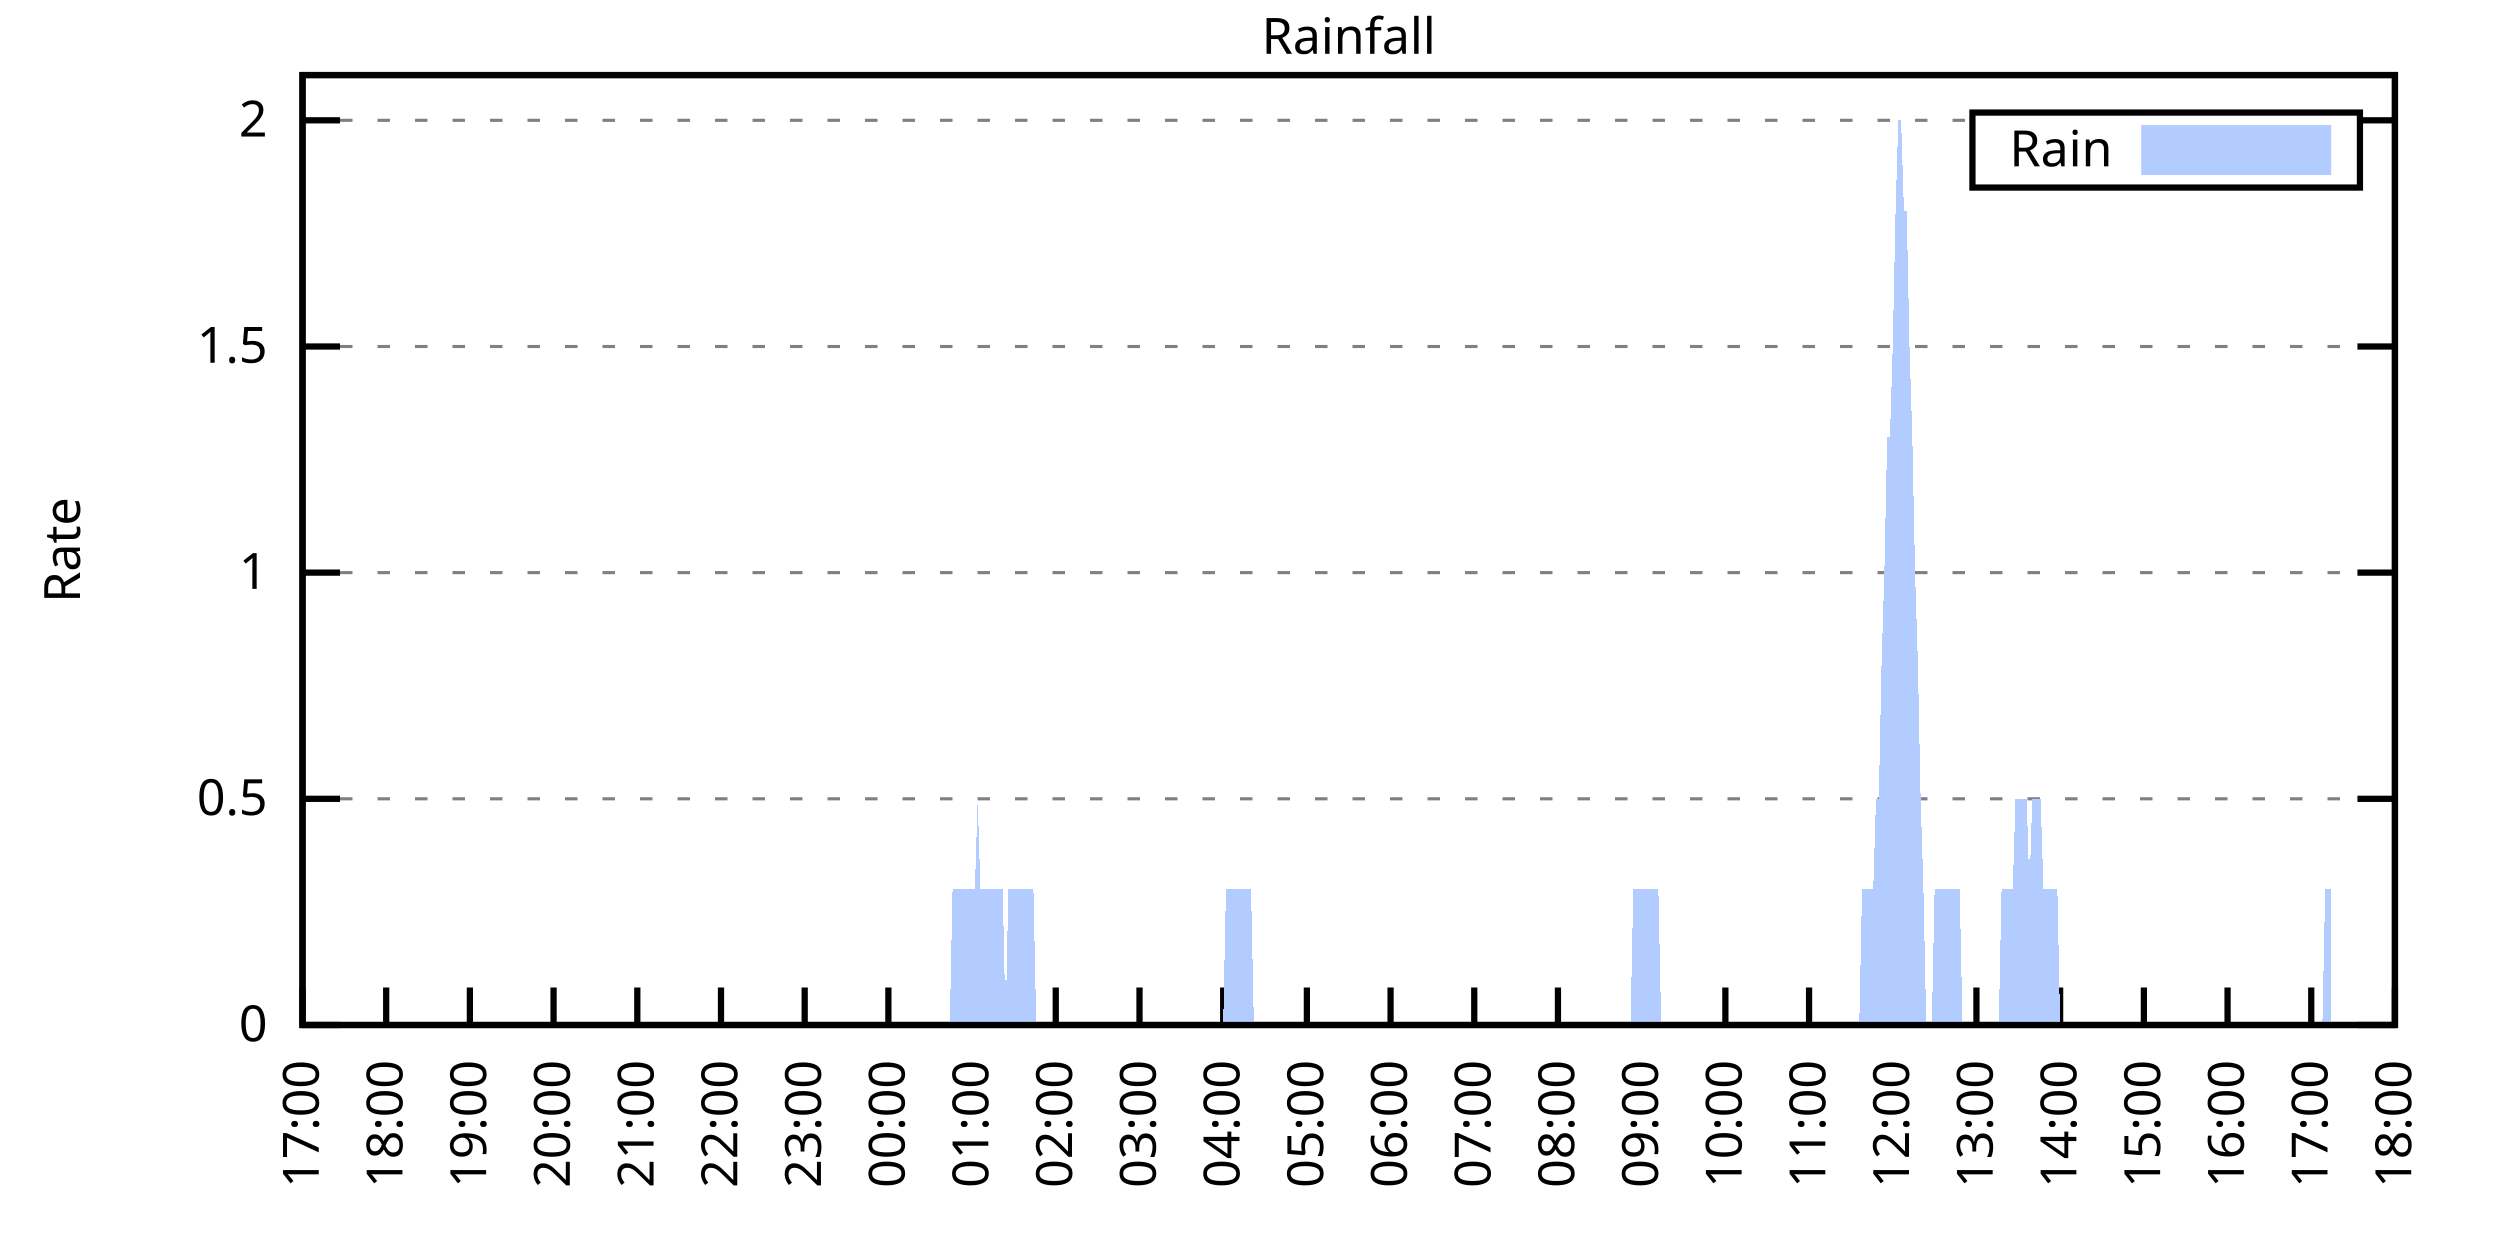
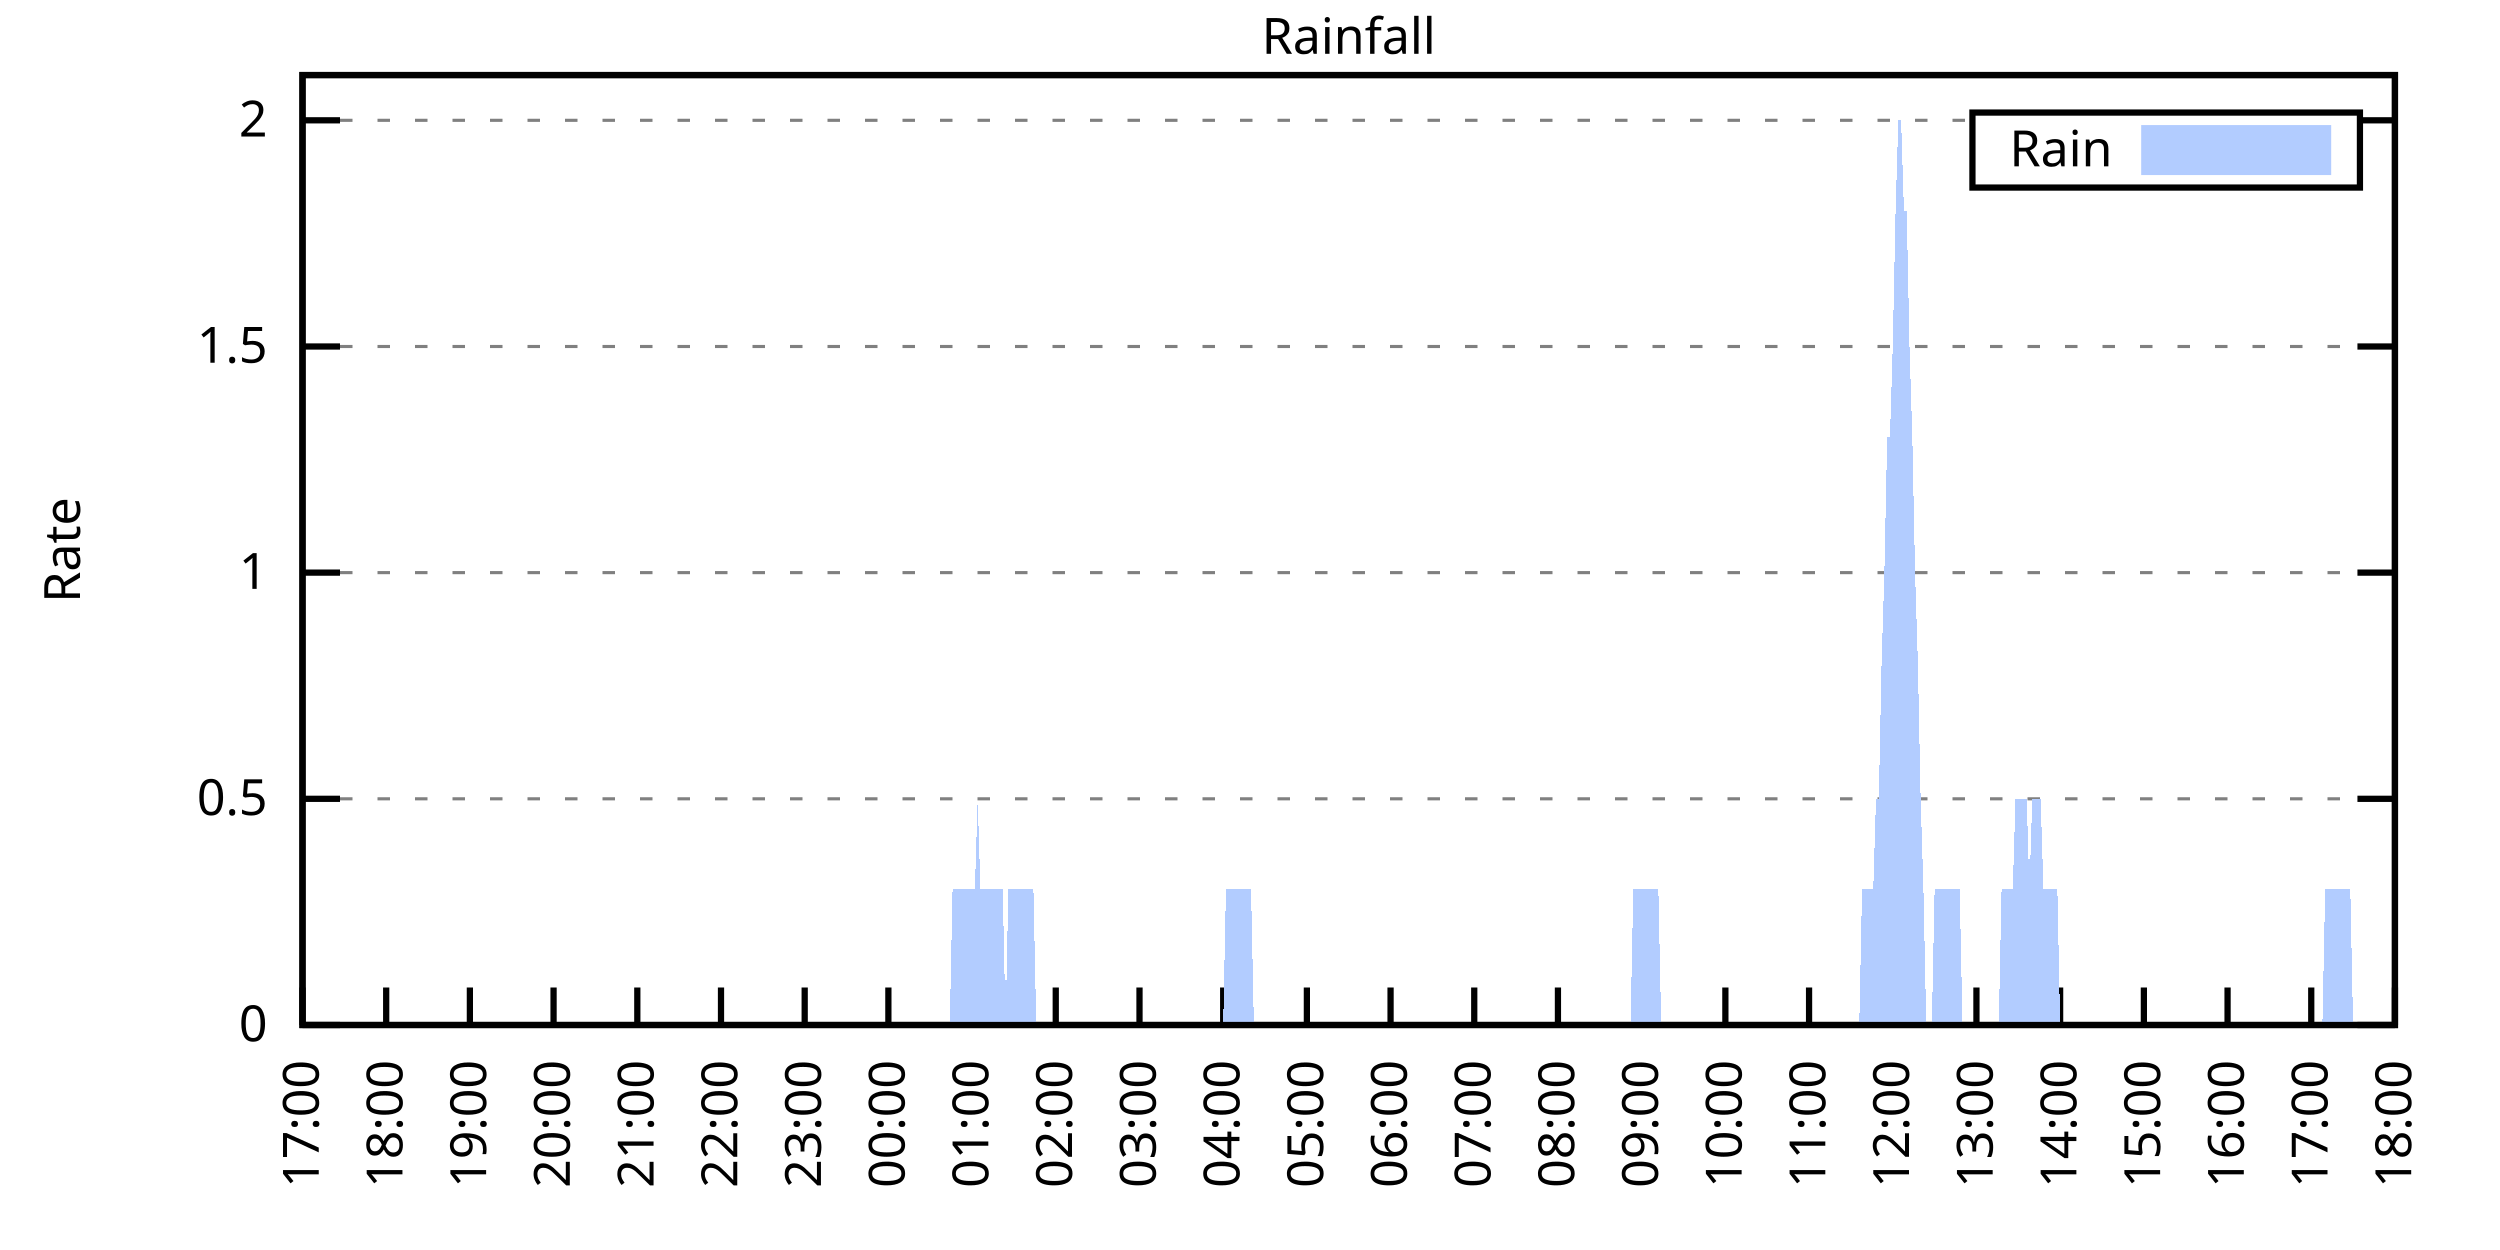
<svg xmlns="http://www.w3.org/2000/svg" xmlns:xlink="http://www.w3.org/1999/xlink" width="400" height="200" viewBox="0 0 400 200">
  <g id="gnuplot_canvas">
    <rect x="0" y="0" width="400" height="200" fill="none" />
    <defs>
      <circle id="gpDot" r="0.5" stroke-width="0.5" stroke="currentColor" />
      <path id="gpPt0" stroke-width="0.333" stroke="currentColor" d="M-1,0 h2 M0,-1 v2" />
      <path id="gpPt1" stroke-width="0.333" stroke="currentColor" d="M-1,-1 L1,1 M1,-1 L-1,1" />
      <path id="gpPt2" stroke-width="0.333" stroke="currentColor" d="M-1,0 L1,0 M0,-1 L0,1 M-1,-1 L1,1 M-1,1 L1,-1" />
      <rect id="gpPt3" stroke-width="0.333" stroke="currentColor" x="-1" y="-1" width="2" height="2" />
      <rect id="gpPt4" stroke-width="0.333" stroke="currentColor" fill="currentColor" x="-1" y="-1" width="2" height="2" />
      <circle id="gpPt5" stroke-width="0.333" stroke="currentColor" cx="0" cy="0" r="1" />
      <use xlink:href="#gpPt5" id="gpPt6" fill="currentColor" stroke="none" />
      <path id="gpPt7" stroke-width="0.333" stroke="currentColor" d="M0,-1.33 L-1.33,0.67 L1.33,0.67 z" />
      <use xlink:href="#gpPt7" id="gpPt8" fill="currentColor" stroke="none" />
      <use xlink:href="#gpPt7" id="gpPt9" stroke="currentColor" transform="rotate(180)" />
      <use xlink:href="#gpPt9" id="gpPt10" fill="currentColor" stroke="none" />
      <use xlink:href="#gpPt3" id="gpPt11" stroke="currentColor" transform="rotate(45)" />
      <use xlink:href="#gpPt11" id="gpPt12" fill="currentColor" stroke="none" />
      <path id="gpPt13" stroke-width="0.333" stroke="currentColor" d="M0,1.330 L1.265,0.411 L0.782,-1.067 L-0.782,-1.076 L-1.265,0.411 z" />
      <use xlink:href="#gpPt13" id="gpPt14" fill="currentColor" stroke="none" />
      <filter id="textbox" filterUnits="objectBoundingBox" x="0" y="0" height="1" width="1">
        <feFlood flood-color="white" flood-opacity="1" result="bgnd" />
        <feComposite in="SourceGraphic" in2="bgnd" operator="atop" />
      </filter>
      <filter id="greybox" filterUnits="objectBoundingBox" x="0" y="0" height="1" width="1">
        <feFlood flood-color="lightgrey" flood-opacity="1" result="grey" />
        <feComposite in="SourceGraphic" in2="grey" operator="atop" />
      </filter>
    </defs>
    <g fill="none" color="white" stroke="currentColor" stroke-width="1.00" stroke-linecap="butt" stroke-linejoin="miter">
</g>
    <g fill="none" color="black" stroke="currentColor" stroke-width="1.00" stroke-linecap="butt" stroke-linejoin="miter">
      <g stroke="none" shape-rendering="crispEdges">
        <polygon fill="rgb(255, 255, 255)" points="48.40,164.00 383.18,164.00 383.18,12.02 48.40,12.02 " />
      </g>
    </g>
    <g fill="none" color="black" stroke="currentColor" stroke-width="1.00" stroke-linecap="butt" stroke-linejoin="miter">
</g>
    <g fill="none" color="black" stroke="black" stroke-width="0.50" stroke-linecap="butt" stroke-linejoin="miter">
</g>
    <g fill="none" color="gray" stroke="currentColor" stroke-width="0.50" stroke-linecap="butt" stroke-linejoin="miter">
      <path stroke="gray" stroke-dasharray="2,4" class="gridline" d="M48.40,164.00 L383.19,164.00  " />
    </g>
    <g fill="none" color="gray" stroke="gray" stroke-width="1.00" stroke-linecap="butt" stroke-linejoin="miter">
</g>
    <g fill="none" color="black" stroke="currentColor" stroke-width="1.00" stroke-linecap="butt" stroke-linejoin="miter">
      <path stroke="black" d="M48.40,164.00 L54.40,164.00 M383.19,164.00 L377.19,164.00  " />
      <g transform="translate(42.80,166.60)" stroke="none" fill="black" font-family="Sans" font-size="8.00" text-anchor="end">
        <text>
          <tspan font-family="Sans"> 0</tspan>
        </text>
      </g>
    </g>
    <g fill="none" color="black" stroke="currentColor" stroke-width="1.00" stroke-linecap="butt" stroke-linejoin="miter">
</g>
    <g fill="none" color="black" stroke="black" stroke-width="0.50" stroke-linecap="butt" stroke-linejoin="miter">
</g>
    <g fill="none" color="gray" stroke="currentColor" stroke-width="0.50" stroke-linecap="butt" stroke-linejoin="miter">
      <path stroke="gray" stroke-dasharray="2,4" class="gridline" d="M48.40,127.81 L383.19,127.81  " />
    </g>
    <g fill="none" color="gray" stroke="gray" stroke-width="1.00" stroke-linecap="butt" stroke-linejoin="miter">
</g>
    <g fill="none" color="black" stroke="currentColor" stroke-width="1.00" stroke-linecap="butt" stroke-linejoin="miter">
      <path stroke="black" d="M48.40,127.81 L54.40,127.81 M383.19,127.81 L377.19,127.81  " />
      <g transform="translate(42.80,130.41)" stroke="none" fill="black" font-family="Sans" font-size="8.00" text-anchor="end">
        <text>
          <tspan font-family="Sans"> 0.5</tspan>
        </text>
      </g>
    </g>
    <g fill="none" color="black" stroke="currentColor" stroke-width="1.00" stroke-linecap="butt" stroke-linejoin="miter">
</g>
    <g fill="none" color="black" stroke="black" stroke-width="0.50" stroke-linecap="butt" stroke-linejoin="miter">
</g>
    <g fill="none" color="gray" stroke="currentColor" stroke-width="0.50" stroke-linecap="butt" stroke-linejoin="miter">
      <path stroke="gray" stroke-dasharray="2,4" class="gridline" d="M48.40,91.62 L383.19,91.62  " />
    </g>
    <g fill="none" color="gray" stroke="gray" stroke-width="1.00" stroke-linecap="butt" stroke-linejoin="miter">
</g>
    <g fill="none" color="black" stroke="currentColor" stroke-width="1.00" stroke-linecap="butt" stroke-linejoin="miter">
      <path stroke="black" d="M48.40,91.62 L54.40,91.62 M383.19,91.62 L377.19,91.62  " />
      <g transform="translate(42.80,94.22)" stroke="none" fill="black" font-family="Sans" font-size="8.00" text-anchor="end">
        <text>
          <tspan font-family="Sans"> 1</tspan>
        </text>
      </g>
    </g>
    <g fill="none" color="black" stroke="currentColor" stroke-width="1.00" stroke-linecap="butt" stroke-linejoin="miter">
</g>
    <g fill="none" color="black" stroke="black" stroke-width="0.50" stroke-linecap="butt" stroke-linejoin="miter">
</g>
    <g fill="none" color="gray" stroke="currentColor" stroke-width="0.50" stroke-linecap="butt" stroke-linejoin="miter">
      <path stroke="gray" stroke-dasharray="2,4" class="gridline" d="M48.40,55.44 L383.19,55.44  " />
    </g>
    <g fill="none" color="gray" stroke="gray" stroke-width="1.00" stroke-linecap="butt" stroke-linejoin="miter">
</g>
    <g fill="none" color="black" stroke="currentColor" stroke-width="1.00" stroke-linecap="butt" stroke-linejoin="miter">
      <path stroke="black" d="M48.40,55.44 L54.40,55.44 M383.19,55.44 L377.19,55.44  " />
      <g transform="translate(42.80,58.04)" stroke="none" fill="black" font-family="Sans" font-size="8.00" text-anchor="end">
        <text>
          <tspan font-family="Sans"> 1.5</tspan>
        </text>
      </g>
    </g>
    <g fill="none" color="black" stroke="currentColor" stroke-width="1.00" stroke-linecap="butt" stroke-linejoin="miter">
</g>
    <g fill="none" color="black" stroke="black" stroke-width="0.50" stroke-linecap="butt" stroke-linejoin="miter">
</g>
    <g fill="none" color="gray" stroke="currentColor" stroke-width="0.50" stroke-linecap="butt" stroke-linejoin="miter">
      <path stroke="gray" stroke-dasharray="2,4" class="gridline" d="M48.40,19.25 L315.59,19.25 M377.59,19.25 L383.19,19.25  " />
    </g>
    <g fill="none" color="gray" stroke="gray" stroke-width="1.00" stroke-linecap="butt" stroke-linejoin="miter">
</g>
    <g fill="none" color="black" stroke="currentColor" stroke-width="1.00" stroke-linecap="butt" stroke-linejoin="miter">
      <path stroke="black" d="M48.40,19.25 L54.40,19.25 M383.19,19.25 L377.19,19.25  " />
      <g transform="translate(42.80,21.85)" stroke="none" fill="black" font-family="Sans" font-size="8.00" text-anchor="end">
        <text>
          <tspan font-family="Sans"> 2</tspan>
        </text>
      </g>
    </g>
    <g fill="none" color="black" stroke="currentColor" stroke-width="1.00" stroke-linecap="butt" stroke-linejoin="miter">
      <path stroke="black" d="M48.40,164.00 L48.40,158.00  " />
      <g transform="translate(51.00,169.60) rotate(270.00)" stroke="none" fill="black" font-family="Sans" font-size="8.00" text-anchor="end">
        <text>
          <tspan font-family="Sans">17:00</tspan>
        </text>
      </g>
    </g>
    <g fill="none" color="black" stroke="currentColor" stroke-width="1.00" stroke-linecap="butt" stroke-linejoin="miter">
      <path stroke="black" d="M61.79,164.00 L61.79,158.00  " />
      <g transform="translate(64.39,169.60) rotate(270.00)" stroke="none" fill="black" font-family="Sans" font-size="8.00" text-anchor="end">
        <text>
          <tspan font-family="Sans">18:00</tspan>
        </text>
      </g>
    </g>
    <g fill="none" color="black" stroke="currentColor" stroke-width="1.00" stroke-linecap="butt" stroke-linejoin="miter">
      <path stroke="black" d="M75.18,164.00 L75.18,158.00  " />
      <g transform="translate(77.78,169.60) rotate(270.00)" stroke="none" fill="black" font-family="Sans" font-size="8.00" text-anchor="end">
        <text>
          <tspan font-family="Sans">19:00</tspan>
        </text>
      </g>
    </g>
    <g fill="none" color="black" stroke="currentColor" stroke-width="1.00" stroke-linecap="butt" stroke-linejoin="miter">
      <path stroke="black" d="M88.57,164.00 L88.57,158.00  " />
      <g transform="translate(91.17,169.60) rotate(270.00)" stroke="none" fill="black" font-family="Sans" font-size="8.00" text-anchor="end">
        <text>
          <tspan font-family="Sans">20:00</tspan>
        </text>
      </g>
    </g>
    <g fill="none" color="black" stroke="currentColor" stroke-width="1.00" stroke-linecap="butt" stroke-linejoin="miter">
      <path stroke="black" d="M101.97,164.00 L101.97,158.00  " />
      <g transform="translate(104.57,169.60) rotate(270.00)" stroke="none" fill="black" font-family="Sans" font-size="8.00" text-anchor="end">
        <text>
          <tspan font-family="Sans">21:00</tspan>
        </text>
      </g>
    </g>
    <g fill="none" color="black" stroke="currentColor" stroke-width="1.00" stroke-linecap="butt" stroke-linejoin="miter">
      <path stroke="black" d="M115.36,164.00 L115.36,158.00  " />
      <g transform="translate(117.96,169.60) rotate(270.00)" stroke="none" fill="black" font-family="Sans" font-size="8.00" text-anchor="end">
        <text>
          <tspan font-family="Sans">22:00</tspan>
        </text>
      </g>
    </g>
    <g fill="none" color="black" stroke="currentColor" stroke-width="1.00" stroke-linecap="butt" stroke-linejoin="miter">
      <path stroke="black" d="M128.75,164.00 L128.75,158.00  " />
      <g transform="translate(131.35,169.60) rotate(270.00)" stroke="none" fill="black" font-family="Sans" font-size="8.00" text-anchor="end">
        <text>
          <tspan font-family="Sans">23:00</tspan>
        </text>
      </g>
    </g>
    <g fill="none" color="black" stroke="currentColor" stroke-width="1.00" stroke-linecap="butt" stroke-linejoin="miter">
      <path stroke="black" d="M142.14,164.00 L142.14,158.00  " />
      <g transform="translate(144.74,169.60) rotate(270.00)" stroke="none" fill="black" font-family="Sans" font-size="8.00" text-anchor="end">
        <text>
          <tspan font-family="Sans">00:00</tspan>
        </text>
      </g>
    </g>
    <g fill="none" color="black" stroke="currentColor" stroke-width="1.00" stroke-linecap="butt" stroke-linejoin="miter">
      <path stroke="black" d="M155.53,164.00 L155.53,158.00  " />
      <g transform="translate(158.13,169.60) rotate(270.00)" stroke="none" fill="black" font-family="Sans" font-size="8.00" text-anchor="end">
        <text>
          <tspan font-family="Sans">01:00</tspan>
        </text>
      </g>
    </g>
    <g fill="none" color="black" stroke="currentColor" stroke-width="1.00" stroke-linecap="butt" stroke-linejoin="miter">
      <path stroke="black" d="M168.92,164.00 L168.92,158.00  " />
      <g transform="translate(171.52,169.60) rotate(270.00)" stroke="none" fill="black" font-family="Sans" font-size="8.00" text-anchor="end">
        <text>
          <tspan font-family="Sans">02:00</tspan>
        </text>
      </g>
    </g>
    <g fill="none" color="black" stroke="currentColor" stroke-width="1.00" stroke-linecap="butt" stroke-linejoin="miter">
      <path stroke="black" d="M182.32,164.00 L182.32,158.00  " />
      <g transform="translate(184.92,169.60) rotate(270.00)" stroke="none" fill="black" font-family="Sans" font-size="8.00" text-anchor="end">
        <text>
          <tspan font-family="Sans">03:00</tspan>
        </text>
      </g>
    </g>
    <g fill="none" color="black" stroke="currentColor" stroke-width="1.00" stroke-linecap="butt" stroke-linejoin="miter">
      <path stroke="black" d="M195.71,164.00 L195.71,158.00  " />
      <g transform="translate(198.31,169.60) rotate(270.00)" stroke="none" fill="black" font-family="Sans" font-size="8.00" text-anchor="end">
        <text>
          <tspan font-family="Sans">04:00</tspan>
        </text>
      </g>
    </g>
    <g fill="none" color="black" stroke="currentColor" stroke-width="1.00" stroke-linecap="butt" stroke-linejoin="miter">
      <path stroke="black" d="M209.10,164.00 L209.10,158.00  " />
      <g transform="translate(211.70,169.60) rotate(270.00)" stroke="none" fill="black" font-family="Sans" font-size="8.00" text-anchor="end">
        <text>
          <tspan font-family="Sans">05:00</tspan>
        </text>
      </g>
    </g>
    <g fill="none" color="black" stroke="currentColor" stroke-width="1.00" stroke-linecap="butt" stroke-linejoin="miter">
      <path stroke="black" d="M222.49,164.00 L222.49,158.00  " />
      <g transform="translate(225.09,169.60) rotate(270.00)" stroke="none" fill="black" font-family="Sans" font-size="8.00" text-anchor="end">
        <text>
          <tspan font-family="Sans">06:00</tspan>
        </text>
      </g>
    </g>
    <g fill="none" color="black" stroke="currentColor" stroke-width="1.00" stroke-linecap="butt" stroke-linejoin="miter">
      <path stroke="black" d="M235.88,164.00 L235.88,158.00  " />
      <g transform="translate(238.48,169.60) rotate(270.00)" stroke="none" fill="black" font-family="Sans" font-size="8.00" text-anchor="end">
        <text>
          <tspan font-family="Sans">07:00</tspan>
        </text>
      </g>
    </g>
    <g fill="none" color="black" stroke="currentColor" stroke-width="1.00" stroke-linecap="butt" stroke-linejoin="miter">
      <path stroke="black" d="M249.27,164.00 L249.27,158.00  " />
      <g transform="translate(251.87,169.60) rotate(270.00)" stroke="none" fill="black" font-family="Sans" font-size="8.00" text-anchor="end">
        <text>
          <tspan font-family="Sans">08:00</tspan>
        </text>
      </g>
    </g>
    <g fill="none" color="black" stroke="currentColor" stroke-width="1.00" stroke-linecap="butt" stroke-linejoin="miter">
      <path stroke="black" d="M262.67,164.00 L262.67,158.00  " />
      <g transform="translate(265.27,169.60) rotate(270.00)" stroke="none" fill="black" font-family="Sans" font-size="8.00" text-anchor="end">
        <text>
          <tspan font-family="Sans">09:00</tspan>
        </text>
      </g>
    </g>
    <g fill="none" color="black" stroke="currentColor" stroke-width="1.00" stroke-linecap="butt" stroke-linejoin="miter">
      <path stroke="black" d="M276.06,164.00 L276.06,158.00  " />
      <g transform="translate(278.66,169.60) rotate(270.00)" stroke="none" fill="black" font-family="Sans" font-size="8.00" text-anchor="end">
        <text>
          <tspan font-family="Sans">10:00</tspan>
        </text>
      </g>
    </g>
    <g fill="none" color="black" stroke="currentColor" stroke-width="1.00" stroke-linecap="butt" stroke-linejoin="miter">
      <path stroke="black" d="M289.45,164.00 L289.45,158.00  " />
      <g transform="translate(292.05,169.60) rotate(270.00)" stroke="none" fill="black" font-family="Sans" font-size="8.00" text-anchor="end">
        <text>
          <tspan font-family="Sans">11:00</tspan>
        </text>
      </g>
    </g>
    <g fill="none" color="black" stroke="currentColor" stroke-width="1.00" stroke-linecap="butt" stroke-linejoin="miter">
      <path stroke="black" d="M302.84,164.00 L302.84,158.00  " />
      <g transform="translate(305.44,169.60) rotate(270.00)" stroke="none" fill="black" font-family="Sans" font-size="8.00" text-anchor="end">
        <text>
          <tspan font-family="Sans">12:00</tspan>
        </text>
      </g>
    </g>
    <g fill="none" color="black" stroke="currentColor" stroke-width="1.00" stroke-linecap="butt" stroke-linejoin="miter">
      <path stroke="black" d="M316.23,164.00 L316.23,158.00  " />
      <g transform="translate(318.83,169.60) rotate(270.00)" stroke="none" fill="black" font-family="Sans" font-size="8.00" text-anchor="end">
        <text>
          <tspan font-family="Sans">13:00</tspan>
        </text>
      </g>
    </g>
    <g fill="none" color="black" stroke="currentColor" stroke-width="1.00" stroke-linecap="butt" stroke-linejoin="miter">
      <path stroke="black" d="M329.62,164.00 L329.62,158.00  " />
      <g transform="translate(332.22,169.60) rotate(270.00)" stroke="none" fill="black" font-family="Sans" font-size="8.00" text-anchor="end">
        <text>
          <tspan font-family="Sans">14:00</tspan>
        </text>
      </g>
    </g>
    <g fill="none" color="black" stroke="currentColor" stroke-width="1.00" stroke-linecap="butt" stroke-linejoin="miter">
      <path stroke="black" d="M343.02,164.00 L343.02,158.00  " />
      <g transform="translate(345.62,169.60) rotate(270.00)" stroke="none" fill="black" font-family="Sans" font-size="8.00" text-anchor="end">
        <text>
          <tspan font-family="Sans">15:00</tspan>
        </text>
      </g>
    </g>
    <g fill="none" color="black" stroke="currentColor" stroke-width="1.00" stroke-linecap="butt" stroke-linejoin="miter">
      <path stroke="black" d="M356.41,164.00 L356.41,158.00  " />
      <g transform="translate(359.01,169.60) rotate(270.00)" stroke="none" fill="black" font-family="Sans" font-size="8.00" text-anchor="end">
        <text>
          <tspan font-family="Sans">16:00</tspan>
        </text>
      </g>
    </g>
    <g fill="none" color="black" stroke="currentColor" stroke-width="1.00" stroke-linecap="butt" stroke-linejoin="miter">
      <path stroke="black" d="M369.80,164.00 L369.80,158.00  " />
      <g transform="translate(372.40,169.60) rotate(270.00)" stroke="none" fill="black" font-family="Sans" font-size="8.00" text-anchor="end">
        <text>
          <tspan font-family="Sans">17:00</tspan>
        </text>
      </g>
    </g>
    <g fill="none" color="black" stroke="currentColor" stroke-width="1.00" stroke-linecap="butt" stroke-linejoin="miter">
      <path stroke="black" d="M383.19,164.00 L383.19,158.00  " />
      <g transform="translate(385.79,169.60) rotate(270.00)" stroke="none" fill="black" font-family="Sans" font-size="8.00" text-anchor="end">
        <text>
          <tspan font-family="Sans">18:00</tspan>
        </text>
      </g>
    </g>
    <g fill="none" color="black" stroke="currentColor" stroke-width="1.00" stroke-linecap="butt" stroke-linejoin="miter">
</g>
    <g fill="none" color="black" stroke="currentColor" stroke-width="1.00" stroke-linecap="butt" stroke-linejoin="miter">
      <path stroke="black" d="M48.40,12.01 L48.40,164.00 L383.19,164.00 L383.19,12.01 L48.40,12.01 Z  " />
    </g>
    <g fill="none" color="black" stroke="currentColor" stroke-width="1.00" stroke-linecap="butt" stroke-linejoin="miter">
</g>
    <g fill="none" color="black" stroke="currentColor" stroke-width="1.00" stroke-linecap="butt" stroke-linejoin="miter">
      <path stroke="black" d="M315.59,30.01 L315.59,18.01 L377.59,18.01 L377.59,30.01 L315.59,30.01 Z  " />
    </g>
    <g id="Rainfall_plot_1">
      <g fill="none" color="white" stroke="black" stroke-width="2.00" stroke-linecap="butt" stroke-linejoin="miter">
</g>
      <g fill="none" color="black" stroke="currentColor" stroke-width="2.00" stroke-linecap="butt" stroke-linejoin="miter">
        <g transform="translate(337.99,26.61)" stroke="none" fill="black" font-family="Sans" font-size="8.00" text-anchor="end">
          <text>
            <tspan font-family="Sans">Rain</tspan>
          </text>
        </g>
      </g>
      <g fill="none" color="black" stroke="currentColor" stroke-width="2.00" stroke-linecap="butt" stroke-linejoin="miter">
        <g stroke="none" shape-rendering="crispEdges">
          <polygon fill="rgb(178, 204, 255)" points="343.59,27.01 371.99,27.01 371.99,21.01 343.59,21.01 " />
        </g>
        <path stroke="rgb(178, 204, 255)" d="M343.59,27.01 L371.99,27.01 L371.99,21.01 L343.59,21.01 L343.59,27.01 Z  " />
      </g>
      <g fill="none" color="black" stroke="currentColor" stroke-width="2.00" stroke-linecap="butt" stroke-linejoin="miter">
        <g stroke="none" shape-rendering="crispEdges">
-           <polygon fill="rgb(178, 204, 255)" points="51.97,164.00 52.42,164.00 52.86,164.00 53.31,164.00 53.76,164.00 54.20,164.00 54.65,164.00 55.10,164.00 55.54,164.00 55.99,164.00 56.43,164.00 56.88,164.00 57.33,164.00 57.77,164.00 58.22,164.00 58.67,164.00 59.11,164.00 59.56,164.00 60.01,164.00 60.45,164.00 60.90,164.00 61.35,164.00 61.79,164.00 62.24,164.00 62.68,164.00 63.13,164.00 63.58,164.00 64.02,164.00 64.47,164.00 64.92,164.00 65.36,164.00 65.81,164.00 66.26,164.00 66.70,164.00 67.15,164.00 67.59,164.00 68.04,164.00 68.49,164.00 68.93,164.00 69.38,164.00 69.83,164.00 70.27,164.00 70.72,164.00 71.17,164.00 71.61,164.00 72.06,164.00 72.50,164.00 72.95,164.00 73.40,164.00 73.84,164.00 74.29,164.00 74.74,164.00 75.18,164.00 75.63,164.00 76.08,164.00 76.52,164.00 76.97,164.00 77.42,164.00 77.86,164.00 78.31,164.00 78.75,164.00 79.20,164.00 79.65,164.00 80.09,164.00 80.54,164.00 80.99,164.00 81.43,164.00 81.88,164.00 82.33,164.00 82.77,164.00 83.22,164.00 83.66,164.00 84.11,164.00 84.56,164.00 85.00,164.00 85.45,164.00 85.90,164.00 86.34,164.00 86.79,164.00 87.24,164.00 87.68,164.00 88.13,164.00 88.57,164.00 89.02,164.00 89.47,164.00 89.91,164.00 90.36,164.00 90.81,164.00 91.25,164.00 91.70,164.00 92.15,164.00 92.59,164.00 93.04,164.00 93.49,164.00 93.93,164.00 94.38,164.00 94.82,164.00 95.27,164.00 95.72,164.00 96.16,164.00 96.61,164.00 97.06,164.00 97.50,164.00 97.95,164.00 98.40,164.00 98.84,164.00 99.29,164.00 99.73,164.00 100.18,164.00 100.63,164.00 101.07,164.00 101.52,164.00 101.97,164.00 102.41,164.00 102.86,164.00 103.31,164.00 103.75,164.00 104.20,164.00 104.64,164.00 105.09,164.00 105.54,164.00 105.98,164.00 106.43,164.00 106.88,164.00 107.32,164.00 107.77,164.00 108.22,164.00 108.66,164.00 109.11,164.00 109.55,164.00 110.00,164.00 110.45,164.00 110.89,164.00 111.34,164.00 111.79,164.00 112.23,164.00 112.68,164.00 113.13,164.00 113.57,164.00 114.02,164.00 114.47,164.00 114.91,164.00 115.36,164.00 115.80,164.00 116.25,164.00 116.70,164.00 117.14,164.00 117.59,164.00 118.04,164.00 118.48,164.00 118.93,164.00 119.38,164.00 119.82,164.00 120.27,164.00 120.71,164.00 121.16,164.00 121.61,164.00 122.05,164.00 122.50,164.00 122.95,164.00 123.39,164.00 123.84,164.00 124.29,164.00 124.73,164.00 125.18,164.00 125.62,164.00 126.07,164.00 126.52,164.00 126.96,164.00 127.41,164.00 127.86,164.00 128.30,164.00 128.75,164.00 129.20,164.00 129.64,164.00 130.09,164.00 130.54,164.00 130.98,164.00 131.43,164.00 131.87,164.00 132.32,164.00 132.77,164.00 133.21,164.00 133.66,164.00 134.11,164.00 134.55,164.00 135.00,164.00 135.45,164.00 135.89,164.00 136.34,164.00 136.78,164.00 137.23,164.00 137.68,164.00 138.12,164.00 138.57,164.00 139.02,164.00 139.46,164.00 139.91,164.00 140.36,164.00 140.80,164.00 141.25,164.00 141.69,164.00 142.14,164.00 142.59,164.00 143.03,164.00 143.48,164.00 143.93,164.00 144.37,164.00 144.82,164.00 145.27,164.00 145.71,164.00 146.16,164.00 146.61,164.00 147.05,164.00 147.50,164.00 147.94,164.00 148.39,164.00 148.84,164.00 149.28,164.00 149.73,164.00 150.18,164.00 150.62,164.00 151.07,164.00 151.52,164.00 151.96,164.00 152.41,142.29 152.85,142.29 153.30,142.29 153.75,142.29 154.19,142.29 154.64,142.29 155.09,142.29 155.53,142.29 155.98,142.29 156.43,127.81 156.87,142.29 157.32,142.29 157.76,142.29 158.21,142.29 158.66,142.29 159.10,142.29 159.55,142.29 160.00,142.29 160.44,142.29 160.89,164.00 161.34,142.29 161.78,142.29 162.23,142.29 162.67,142.29 163.12,142.29 163.57,142.29 164.01,142.29 164.46,142.29 164.91,142.29 165.35,142.29 165.80,164.00 166.25,164.00 166.69,164.00 167.14,164.00 167.59,164.00 168.03,164.00 168.48,164.00 168.92,164.00 169.37,164.00 169.82,164.00 170.26,164.00 170.71,164.00 171.16,164.00 171.60,164.00 172.05,164.00 172.50,164.00 172.94,164.00 173.39,164.00 173.83,164.00 174.28,164.00 174.73,164.00 175.17,164.00 175.62,164.00 176.07,164.00 176.51,164.00 176.96,164.00 177.41,164.00 177.85,164.00 178.30,164.00 178.74,164.00 179.19,164.00 179.64,164.00 180.08,164.00 180.53,164.00 180.98,164.00 181.42,164.00 181.87,164.00 182.32,164.00 182.76,164.00 183.21,164.00 183.66,164.00 184.10,164.00 184.55,164.00 184.99,164.00 185.44,164.00 185.89,164.00 186.33,164.00 186.78,164.00 187.23,164.00 187.67,164.00 188.12,164.00 188.57,164.00 189.01,164.00 189.46,164.00 189.90,164.00 190.35,164.00 190.80,164.00 191.24,164.00 191.69,164.00 192.14,164.00 192.58,164.00 193.03,164.00 193.48,164.00 193.92,164.00 194.37,164.00 194.81,164.00 195.26,164.00 195.71,164.00 196.15,142.29 196.60,142.29 197.05,142.29 197.49,142.29 197.94,142.29 198.39,142.29 198.83,142.29 199.28,142.29 199.73,142.29 200.17,142.29 200.62,164.00 201.06,164.00 201.51,164.00 201.96,164.00 202.40,164.00 202.85,164.00 203.30,164.00 203.74,164.00 204.19,164.00 204.64,164.00 205.08,164.00 205.53,164.00 205.97,164.00 206.42,164.00 206.87,164.00 207.31,164.00 207.76,164.00 208.21,164.00 208.65,164.00 209.10,164.00 209.55,164.00 209.99,164.00 210.44,164.00 210.88,164.00 211.33,164.00 211.78,164.00 212.22,164.00 212.67,164.00 213.12,164.00 213.56,164.00 214.01,164.00 214.46,164.00 214.90,164.00 215.35,164.00 215.80,164.00 216.24,164.00 216.69,164.00 217.13,164.00 217.58,164.00 218.03,164.00 218.47,164.00 218.92,164.00 219.37,164.00 219.81,164.00 220.26,164.00 220.71,164.00 221.15,164.00 221.60,164.00 222.04,164.00 222.49,164.00 222.94,164.00 223.38,164.00 223.83,164.00 224.28,164.00 224.72,164.00 225.17,164.00 225.62,164.00 226.06,164.00 226.51,164.00 226.95,164.00 227.40,164.00 227.85,164.00 228.29,164.00 228.74,164.00 229.19,164.00 229.63,164.00 230.08,164.00 230.53,164.00 230.97,164.00 231.42,164.00 231.86,164.00 232.31,164.00 232.76,164.00 233.20,164.00 233.65,164.00 234.10,164.00 234.54,164.00 234.99,164.00 235.44,164.00 235.88,164.00 236.33,164.00 236.78,164.00 237.22,164.00 237.67,164.00 238.11,164.00 238.56,164.00 239.01,164.00 239.45,164.00 239.90,164.00 240.35,164.00 240.79,164.00 241.24,164.00 241.69,164.00 242.13,164.00 242.58,164.00 243.02,164.00 243.47,164.00 243.92,164.00 244.36,164.00 244.81,164.00 245.26,164.00 245.70,164.00 246.15,164.00 246.60,164.00 247.04,164.00 247.49,164.00 247.93,164.00 248.38,164.00 248.83,164.00 249.27,164.00 249.72,164.00 250.17,164.00 250.61,164.00 251.06,164.00 251.51,164.00 251.95,164.00 252.40,164.00 252.85,164.00 253.29,164.00 253.74,164.00 254.18,164.00 254.63,164.00 255.08,164.00 255.52,164.00 255.97,164.00 256.42,164.00 256.86,164.00 257.31,164.00 257.76,164.00 258.20,164.00 258.65,164.00 259.09,164.00 259.54,164.00 259.99,164.00 260.43,164.00 260.88,164.00 261.33,142.29 261.77,142.29 262.22,142.29 262.67,142.29 263.11,142.29 263.56,142.29 264.00,142.29 264.45,142.29 264.90,142.29 265.34,142.29 265.79,164.00 266.24,164.00 266.68,164.00 267.13,164.00 267.58,164.00 268.02,164.00 268.47,164.00 268.92,164.00 269.36,164.00 269.81,164.00 270.25,164.00 270.70,164.00 271.15,164.00 271.59,164.00 272.04,164.00 272.49,164.00 272.93,164.00 273.38,164.00 273.83,164.00 274.27,164.00 274.72,164.00 275.16,164.00 275.61,164.00 276.06,164.00 276.50,164.00 276.95,164.00 277.40,164.00 277.84,164.00 278.29,164.00 278.74,164.00 279.18,164.00 279.63,164.00 280.07,164.00 280.52,164.00 280.97,164.00 281.41,164.00 281.86,164.00 282.31,164.00 282.75,164.00 283.20,164.00 283.65,164.00 284.09,164.00 284.54,164.00 284.98,164.00 285.43,164.00 285.88,164.00 286.32,164.00 286.77,164.00 287.22,164.00 287.66,164.00 288.11,164.00 288.56,164.00 289.00,164.00 289.45,164.00 289.90,164.00 290.34,164.00 290.79,164.00 291.23,164.00 291.68,164.00 292.13,164.00 292.57,164.00 293.02,164.00 293.47,164.00 293.91,164.00 294.36,164.00 294.81,164.00 295.25,164.00 295.70,164.00 296.14,164.00 296.59,164.00 297.04,164.00 297.48,164.00 297.93,142.29 298.38,142.29 298.82,142.29 299.27,142.29 299.72,142.29 300.16,127.81 300.61,127.81 301.05,106.10 301.50,91.62 301.95,69.91 302.39,69.91 302.84,55.44 303.29,33.72 303.73,19.25 304.18,19.25 304.63,33.72 305.07,33.72 305.52,55.44 305.97,69.91 306.41,91.62 306.86,106.10 307.30,127.81 307.75,142.29 308.20,164.00 308.64,164.00 309.09,164.00 309.54,142.29 309.98,142.29 310.43,142.29 310.88,142.29 311.32,142.29 311.77,142.29 312.21,142.29 312.66,142.29 313.11,142.29 313.55,142.29 314.00,164.00 314.45,164.00 314.89,164.00 315.34,164.00 315.79,164.00 316.23,164.00 316.68,164.00 317.12,164.00 317.57,164.00 318.02,164.00 318.46,164.00 318.91,164.00 319.36,164.00 319.80,164.00 320.25,142.29 320.70,142.29 321.14,142.29 321.59,142.29 322.04,142.29 322.48,127.81 322.93,127.81 323.37,127.81 323.82,127.81 324.27,127.81 324.71,142.29 325.16,127.81 325.61,127.81 326.05,127.81 326.50,127.81 326.95,142.29 327.39,142.29 327.84,142.29 328.28,142.29 328.73,142.29 329.18,142.29 329.62,164.00 330.07,164.00 330.52,164.00 330.96,164.00 331.41,164.00 331.86,164.00 332.30,164.00 332.75,164.00 333.19,164.00 333.64,164.00 334.09,164.00 334.53,164.00 334.98,164.00 335.43,164.00 335.87,164.00 336.32,164.00 336.77,164.00 337.21,164.00 337.66,164.00 338.10,164.00 338.55,164.00 339.00,164.00 339.44,164.00 339.89,164.00 340.34,164.00 340.78,164.00 341.23,164.00 341.68,164.00 342.12,164.00 342.57,164.00 343.02,164.00 343.46,164.00 343.91,164.00 344.35,164.00 344.80,164.00 345.25,164.00 345.69,164.00 346.14,164.00 346.59,164.00 347.03,164.00 347.48,164.00 347.93,164.00 348.37,164.00 348.82,164.00 349.26,164.00 349.71,164.00 350.16,164.00 350.60,164.00 351.05,164.00 351.50,164.00 351.94,164.00 352.39,164.00 352.84,164.00 353.28,164.00 353.73,164.00 354.17,164.00 354.62,164.00 355.07,164.00 355.51,164.00 355.96,164.00 356.41,164.00 356.85,164.00 357.30,164.00 357.75,164.00 358.19,164.00 358.64,164.00 359.09,164.00 359.53,164.00 359.98,164.00 360.42,164.00 360.87,164.00 361.32,164.00 361.76,164.00 362.21,164.00 362.66,164.00 363.10,164.00 363.55,164.00 364.00,164.00 364.44,164.00 364.89,164.00 365.33,164.00 365.78,164.00 366.23,164.00 366.67,164.00 367.12,164.00 367.57,164.00 368.01,164.00 368.46,164.00 368.91,164.00 369.35,164.00 369.80,164.00 370.24,164.00 370.69,164.00 371.14,164.00 371.58,164.00 372.03,142.29 372.48,142.29 372.92,142.29 372.92,164.00 51.97,164.00 " />
+           <polygon fill="rgb(178, 204, 255)" points="55.54,164.00 55.99,164.00 56.43,164.00 56.88,164.00 57.33,164.00 57.77,164.00 58.22,164.00 58.67,164.00 59.11,164.00 59.56,164.00 60.01,164.00 60.45,164.00 60.90,164.00 61.35,164.00 61.79,164.00 62.24,164.00 62.68,164.00 63.13,164.00 63.58,164.00 64.02,164.00 64.47,164.00 64.92,164.00 65.36,164.00 65.81,164.00 66.26,164.00 66.70,164.00 67.15,164.00 67.59,164.00 68.04,164.00 68.49,164.00 68.93,164.00 69.38,164.00 69.83,164.00 70.27,164.00 70.72,164.00 71.17,164.00 71.61,164.00 72.06,164.00 72.50,164.00 72.95,164.00 73.40,164.00 73.84,164.00 74.29,164.00 74.74,164.00 75.18,164.00 75.63,164.00 76.08,164.00 76.52,164.00 76.97,164.00 77.42,164.00 77.86,164.00 78.31,164.00 78.75,164.00 79.20,164.00 79.65,164.00 80.09,164.00 80.54,164.00 80.99,164.00 81.43,164.00 81.88,164.00 82.33,164.00 82.77,164.00 83.22,164.00 83.66,164.00 84.11,164.00 84.56,164.00 85.00,164.00 85.45,164.00 85.90,164.00 86.34,164.00 86.79,164.00 87.24,164.00 87.68,164.00 88.13,164.00 88.57,164.00 89.02,164.00 89.47,164.00 89.91,164.00 90.36,164.00 90.81,164.00 91.25,164.00 91.70,164.00 92.15,164.00 92.59,164.00 93.04,164.00 93.49,164.00 93.93,164.00 94.38,164.00 94.82,164.00 95.27,164.00 95.72,164.00 96.16,164.00 96.61,164.00 97.06,164.00 97.50,164.00 97.95,164.00 98.40,164.00 98.84,164.00 99.29,164.00 99.73,164.00 100.18,164.00 100.63,164.00 101.07,164.00 101.52,164.00 101.97,164.00 102.41,164.00 102.86,164.00 103.31,164.00 103.75,164.00 104.20,164.00 104.64,164.00 105.09,164.00 105.54,164.00 105.98,164.00 106.43,164.00 106.88,164.00 107.32,164.00 107.77,164.00 108.22,164.00 108.66,164.00 109.11,164.00 109.55,164.00 110.00,164.00 110.45,164.00 110.89,164.00 111.34,164.00 111.79,164.00 112.23,164.00 112.68,164.00 113.13,164.00 113.57,164.00 114.02,164.00 114.47,164.00 114.91,164.00 115.36,164.00 115.80,164.00 116.25,164.00 116.70,164.00 117.14,164.00 117.59,164.00 118.04,164.00 118.48,164.00 118.93,164.00 119.38,164.00 119.82,164.00 120.27,164.00 120.71,164.00 121.16,164.00 121.61,164.00 122.05,164.00 122.50,164.00 122.95,164.00 123.39,164.00 123.84,164.00 124.29,164.00 124.73,164.00 125.18,164.00 125.62,164.00 126.07,164.00 126.52,164.00 126.96,164.00 127.41,164.00 127.86,164.00 128.30,164.00 128.75,164.00 129.20,164.00 129.64,164.00 130.09,164.00 130.54,164.00 130.98,164.00 131.43,164.00 131.87,164.00 132.32,164.00 132.77,164.00 133.21,164.00 133.66,164.00 134.11,164.00 134.55,164.00 135.00,164.00 135.45,164.00 135.89,164.00 136.34,164.00 136.78,164.00 137.23,164.00 137.68,164.00 138.12,164.00 138.57,164.00 139.02,164.00 139.46,164.00 139.91,164.00 140.36,164.00 140.80,164.00 141.25,164.00 141.69,164.00 142.14,164.00 142.59,164.00 143.03,164.00 143.48,164.00 143.93,164.00 144.37,164.00 144.82,164.00 145.27,164.00 145.71,164.00 146.16,164.00 146.61,164.00 147.05,164.00 147.50,164.00 147.94,164.00 148.39,164.00 148.84,164.00 149.28,164.00 149.73,164.00 150.18,164.00 150.62,164.00 151.07,164.00 151.52,164.00 151.96,164.00 152.41,142.29 152.85,142.29 153.30,142.29 153.75,142.29 154.19,142.29 154.64,142.29 155.09,142.29 155.53,142.29 155.98,142.29 156.43,127.81 156.87,142.29 157.32,142.29 157.76,142.29 158.21,142.29 158.66,142.29 159.10,142.29 159.55,142.29 160.00,142.29 160.44,142.29 160.89,164.00 161.34,142.29 161.78,142.29 162.23,142.29 162.67,142.29 163.12,142.29 163.57,142.29 164.01,142.29 164.46,142.29 164.91,142.29 165.35,142.29 165.80,164.00 166.25,164.00 166.69,164.00 167.14,164.00 167.59,164.00 168.03,164.00 168.48,164.00 168.92,164.00 169.37,164.00 169.82,164.00 170.26,164.00 170.71,164.00 171.16,164.00 171.60,164.00 172.05,164.00 172.50,164.00 172.94,164.00 173.39,164.00 173.83,164.00 174.28,164.00 174.73,164.00 175.17,164.00 175.62,164.00 176.07,164.00 176.51,164.00 176.96,164.00 177.41,164.00 177.85,164.00 178.30,164.00 178.74,164.00 179.19,164.00 179.64,164.00 180.08,164.00 180.53,164.00 180.98,164.00 181.42,164.00 181.87,164.00 182.32,164.00 182.76,164.00 183.21,164.00 183.66,164.00 184.10,164.00 184.55,164.00 184.99,164.00 185.44,164.00 185.89,164.00 186.33,164.00 186.78,164.00 187.23,164.00 187.67,164.00 188.12,164.00 188.57,164.00 189.01,164.00 189.46,164.00 189.90,164.00 190.35,164.00 190.80,164.00 191.24,164.00 191.69,164.00 192.14,164.00 192.58,164.00 193.03,164.00 193.48,164.00 193.92,164.00 194.37,164.00 194.81,164.00 195.26,164.00 195.71,164.00 196.15,142.29 196.60,142.29 197.05,142.29 197.49,142.29 197.94,142.29 198.39,142.29 198.83,142.29 199.28,142.29 199.73,142.29 200.17,142.29 200.62,164.00 201.06,164.00 201.51,164.00 201.96,164.00 202.40,164.00 202.85,164.00 203.30,164.00 203.74,164.00 204.19,164.00 204.64,164.00 205.08,164.00 205.53,164.00 205.97,164.00 206.42,164.00 206.87,164.00 207.31,164.00 207.76,164.00 208.21,164.00 208.65,164.00 209.10,164.00 209.55,164.00 209.99,164.00 210.44,164.00 210.88,164.00 211.33,164.00 211.78,164.00 212.22,164.00 212.67,164.00 213.12,164.00 213.56,164.00 214.01,164.00 214.46,164.00 214.90,164.00 215.35,164.00 215.80,164.00 216.24,164.00 216.69,164.00 217.13,164.00 217.58,164.00 218.03,164.00 218.47,164.00 218.92,164.00 219.37,164.00 219.81,164.00 220.26,164.00 220.71,164.00 221.15,164.00 221.60,164.00 222.04,164.00 222.49,164.00 222.94,164.00 223.38,164.00 223.83,164.00 224.28,164.00 224.72,164.00 225.17,164.00 225.62,164.00 226.06,164.00 226.51,164.00 226.95,164.00 227.40,164.00 227.85,164.00 228.29,164.00 228.74,164.00 229.19,164.00 229.63,164.00 230.08,164.00 230.53,164.00 230.97,164.00 231.42,164.00 231.86,164.00 232.31,164.00 232.76,164.00 233.20,164.00 233.65,164.00 234.10,164.00 234.54,164.00 234.99,164.00 235.44,164.00 235.88,164.00 236.33,164.00 236.78,164.00 237.22,164.00 237.67,164.00 238.11,164.00 238.56,164.00 239.01,164.00 239.45,164.00 239.90,164.00 240.35,164.00 240.79,164.00 241.24,164.00 241.69,164.00 242.13,164.00 242.58,164.00 243.02,164.00 243.47,164.00 243.92,164.00 244.36,164.00 244.81,164.00 245.26,164.00 245.70,164.00 246.15,164.00 246.60,164.00 247.04,164.00 247.49,164.00 247.93,164.00 248.38,164.00 248.83,164.00 249.27,164.00 249.72,164.00 250.17,164.00 250.61,164.00 251.06,164.00 251.51,164.00 251.95,164.00 252.40,164.00 252.85,164.00 253.29,164.00 253.74,164.00 254.18,164.00 254.63,164.00 255.08,164.00 255.52,164.00 255.97,164.00 256.42,164.00 256.86,164.00 257.31,164.00 257.76,164.00 258.20,164.00 258.65,164.00 259.09,164.00 259.54,164.00 259.99,164.00 260.43,164.00 260.88,164.00 261.33,142.29 261.77,142.29 262.22,142.29 262.67,142.29 263.11,142.29 263.56,142.29 264.00,142.29 264.45,142.29 264.90,142.29 265.34,142.29 265.79,164.00 266.24,164.00 266.68,164.00 267.13,164.00 267.58,164.00 268.02,164.00 268.47,164.00 268.92,164.00 269.36,164.00 269.81,164.00 270.25,164.00 270.70,164.00 271.15,164.00 271.59,164.00 272.04,164.00 272.49,164.00 272.93,164.00 273.38,164.00 273.83,164.00 274.27,164.00 274.72,164.00 275.16,164.00 275.61,164.00 276.06,164.00 276.50,164.00 276.95,164.00 277.40,164.00 277.84,164.00 278.29,164.00 278.74,164.00 279.18,164.00 279.63,164.00 280.07,164.00 280.52,164.00 280.97,164.00 281.41,164.00 281.86,164.00 282.31,164.00 282.75,164.00 283.20,164.00 283.65,164.00 284.09,164.00 284.54,164.00 284.98,164.00 285.43,164.00 285.88,164.00 286.32,164.00 286.77,164.00 287.22,164.00 287.66,164.00 288.11,164.00 288.56,164.00 289.00,164.00 289.45,164.00 289.90,164.00 290.34,164.00 290.79,164.00 291.23,164.00 291.68,164.00 292.13,164.00 292.57,164.00 293.02,164.00 293.47,164.00 293.91,164.00 294.36,164.00 294.81,164.00 295.25,164.00 295.70,164.00 296.14,164.00 296.59,164.00 297.04,164.00 297.48,164.00 297.93,142.29 298.38,142.29 298.82,142.29 299.27,142.29 299.72,142.29 300.16,127.81 300.61,127.81 301.05,106.10 301.50,91.62 301.95,69.91 302.39,69.91 302.84,55.44 303.29,33.72 303.73,19.25 304.18,19.25 304.63,33.72 305.07,33.72 305.52,55.44 305.97,69.91 306.41,91.62 306.86,106.10 307.30,127.81 307.75,142.29 308.20,164.00 308.64,164.00 309.09,164.00 309.54,142.29 309.98,142.29 310.43,142.29 310.88,142.29 311.32,142.29 311.77,142.29 312.21,142.29 312.66,142.29 313.11,142.29 313.55,142.29 314.00,164.00 314.45,164.00 314.89,164.00 315.34,164.00 315.79,164.00 316.23,164.00 316.68,164.00 317.12,164.00 317.57,164.00 318.02,164.00 318.46,164.00 318.91,164.00 319.36,164.00 319.80,164.00 320.25,142.29 320.70,142.29 321.14,142.29 321.59,142.29 322.04,142.29 322.48,127.81 322.93,127.81 323.37,127.81 323.82,127.81 324.27,127.81 324.71,142.29 325.16,127.81 325.61,127.81 326.05,127.81 326.50,127.81 326.95,142.29 327.39,142.29 327.84,142.29 328.28,142.29 328.73,142.29 329.18,142.29 329.62,164.00 330.07,164.00 330.52,164.00 330.96,164.00 331.41,164.00 331.86,164.00 332.30,164.00 332.75,164.00 333.19,164.00 333.64,164.00 334.09,164.00 334.53,164.00 334.98,164.00 335.43,164.00 335.87,164.00 336.32,164.00 336.77,164.00 337.21,164.00 337.66,164.00 338.10,164.00 338.55,164.00 339.00,164.00 339.44,164.00 339.89,164.00 340.34,164.00 340.78,164.00 341.23,164.00 341.68,164.00 342.12,164.00 342.57,164.00 343.02,164.00 343.46,164.00 343.91,164.00 344.35,164.00 344.80,164.00 345.25,164.00 345.69,164.00 346.14,164.00 346.59,164.00 347.03,164.00 347.48,164.00 347.93,164.00 348.37,164.00 348.82,164.00 349.26,164.00 349.71,164.00 350.16,164.00 350.60,164.00 351.05,164.00 351.50,164.00 351.94,164.00 352.39,164.00 352.84,164.00 353.28,164.00 353.73,164.00 354.17,164.00 354.62,164.00 355.07,164.00 355.51,164.00 355.96,164.00 356.41,164.00 356.85,164.00 357.30,164.00 357.75,164.00 358.19,164.00 358.64,164.00 359.09,164.00 359.53,164.00 359.98,164.00 360.42,164.00 360.87,164.00 361.32,164.00 361.76,164.00 362.21,164.00 362.66,164.00 363.10,164.00 363.55,164.00 364.00,164.00 364.44,164.00 364.89,164.00 365.33,164.00 365.78,164.00 366.23,164.00 366.67,164.00 367.12,164.00 367.57,164.00 368.01,164.00 368.46,164.00 368.91,164.00 369.35,164.00 369.80,164.00 370.24,164.00 370.69,164.00 371.14,164.00 371.58,164.00 372.03,142.29 372.48,142.29 372.92,142.29 373.37,142.29 373.82,142.29 374.26,142.29 374.71,142.29 375.16,142.29 375.60,142.29 376.05,142.29 376.49,164.00 376.49,164.00 55.54,164.00 " />
        </g>
      </g>
    </g>
    <g fill="none" color="black" stroke="currentColor" stroke-width="2.00" stroke-linecap="butt" stroke-linejoin="miter">
</g>
    <g fill="none" color="black" stroke="black" stroke-width="1.00" stroke-linecap="butt" stroke-linejoin="miter">
</g>
    <g fill="none" color="black" stroke="currentColor" stroke-width="1.00" stroke-linecap="butt" stroke-linejoin="miter">
      <path stroke="black" d="M48.40,12.01 L48.40,164.00 L383.19,164.00 L383.19,12.01 L48.40,12.01 Z  " />
      <g transform="translate(12.80,88.01) rotate(270.00)" stroke="none" fill="black" font-family="Sans" font-size="8.00" text-anchor="middle">
        <text>
          <tspan font-family="Sans">Rate</tspan>
        </text>
      </g>
    </g>
    <g fill="none" color="black" stroke="currentColor" stroke-width="1.00" stroke-linecap="butt" stroke-linejoin="miter">
</g>
    <g fill="none" color="black" stroke="currentColor" stroke-width="1.00" stroke-linecap="butt" stroke-linejoin="miter">
      <g transform="translate(215.79,8.61)" stroke="none" fill="black" font-family="Sans" font-size="8.00" text-anchor="middle">
        <text>
          <tspan font-family="Sans">Rainfall</tspan>
        </text>
      </g>
    </g>
    <g fill="none" color="black" stroke="currentColor" stroke-width="1.00" stroke-linecap="butt" stroke-linejoin="miter">
</g>
  </g>
</svg>
